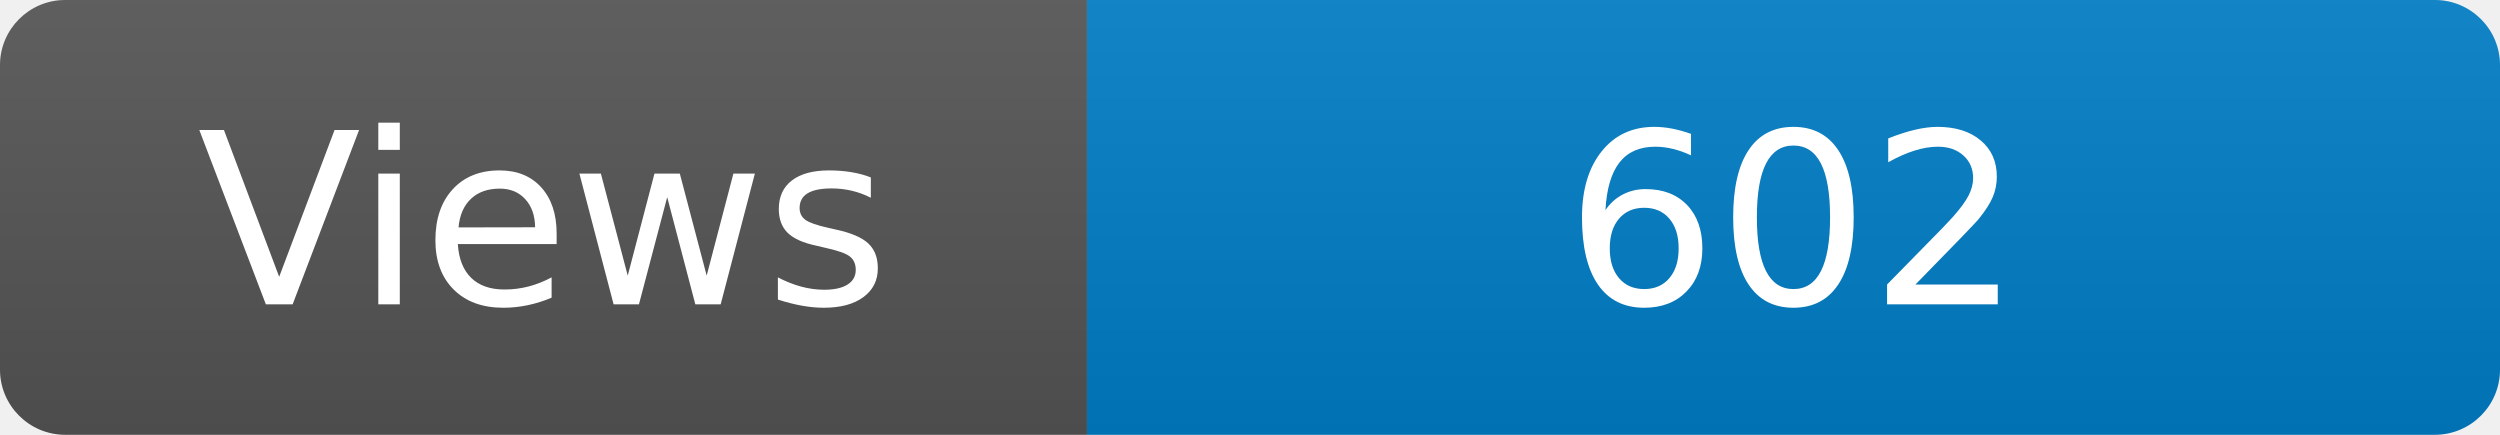
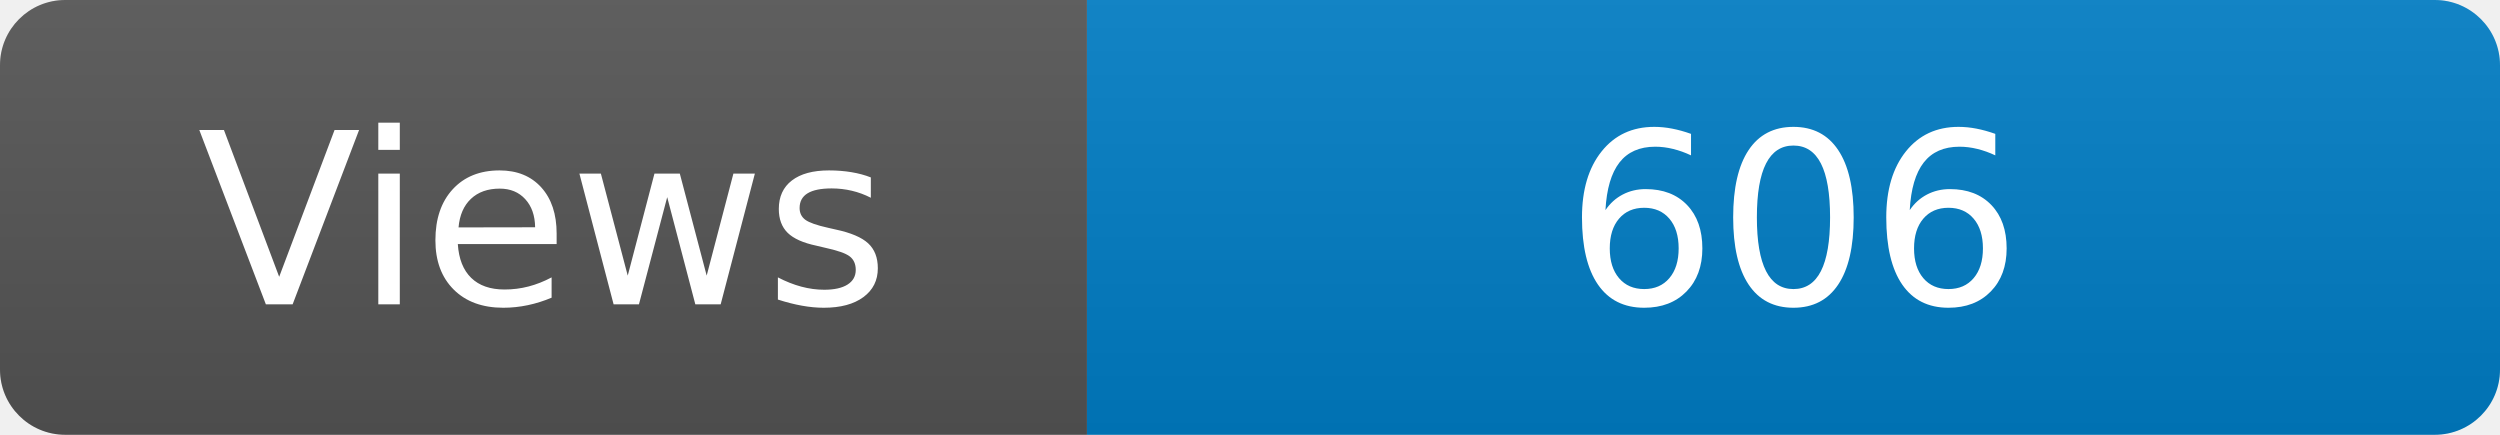
<svg xmlns="http://www.w3.org/2000/svg" width="115" height="20" role="img" aria-label="Maintained?: yes">
  <linearGradient id="s" x2="0" y2="100%">
    <stop offset="0" stop-color="#bbb" stop-opacity=".1" />
    <stop offset="1" stop-opacity=".1" />
  </linearGradient>
  <clipPath id="r">
    <rect width="115" height="20" rx="3" fill="#fff" />
  </clipPath>
  <g clip-path="url(#r)">
    <rect width="50" height="20" fill="#555" />
    <rect x="50" width="160" height="20" fill="#007ec6" />
    <rect width="115" height="20" fill="url(#s)" />
  </g>
  <g fill="#fff" text-anchor="middle" font-family="Verdana,Geneva,DejaVu Sans,sans-serif" font-size="110">
    <text x="250" y="140" transform="scale(.1)" fill="#fff">Views</text>
-     <text x="825" y="140" transform="scale(.1)" fill="#fff">602</text>
+     <text x="825" y="140" transform="scale(.1)" fill="#fff">606</text>
  </g>
</svg>
